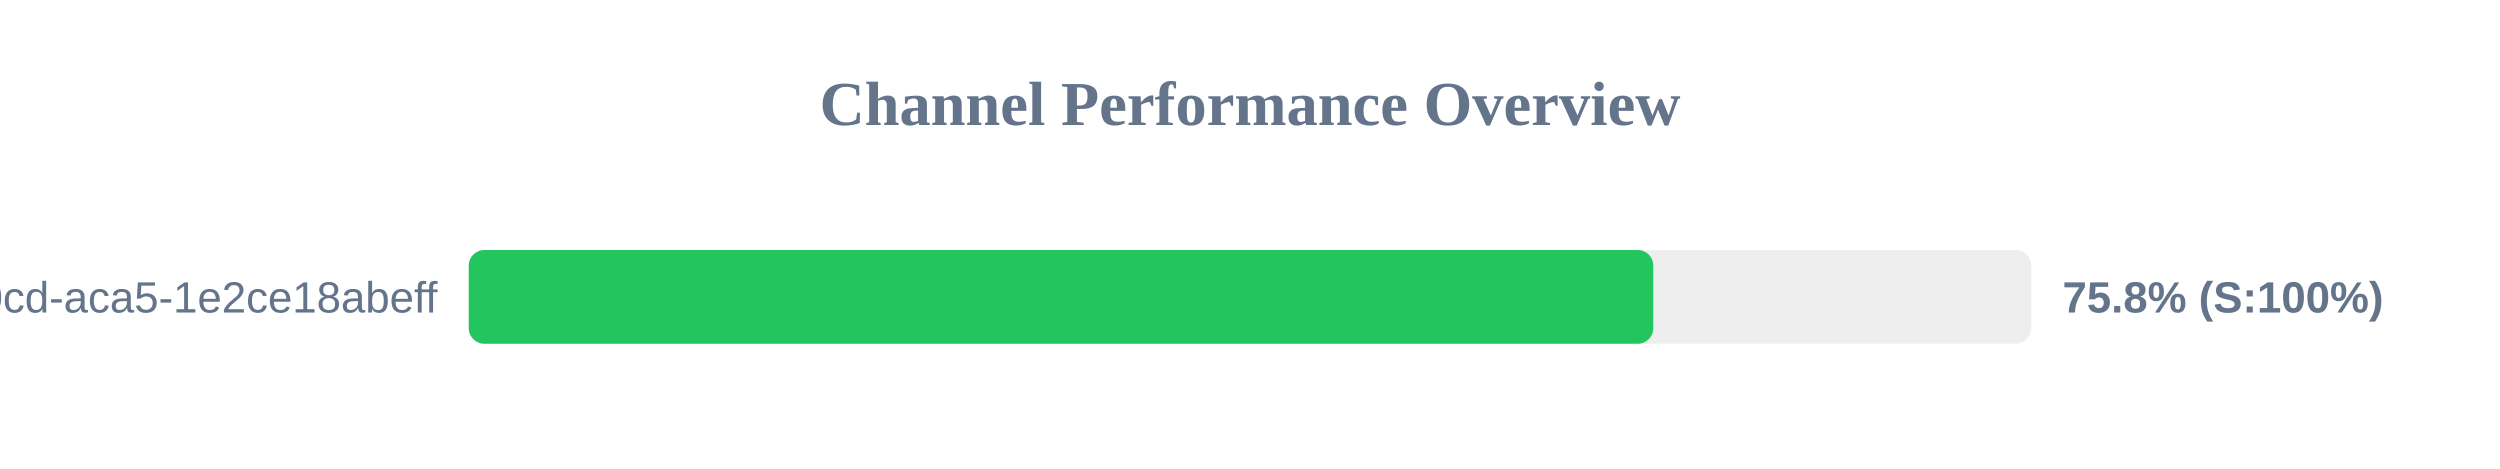
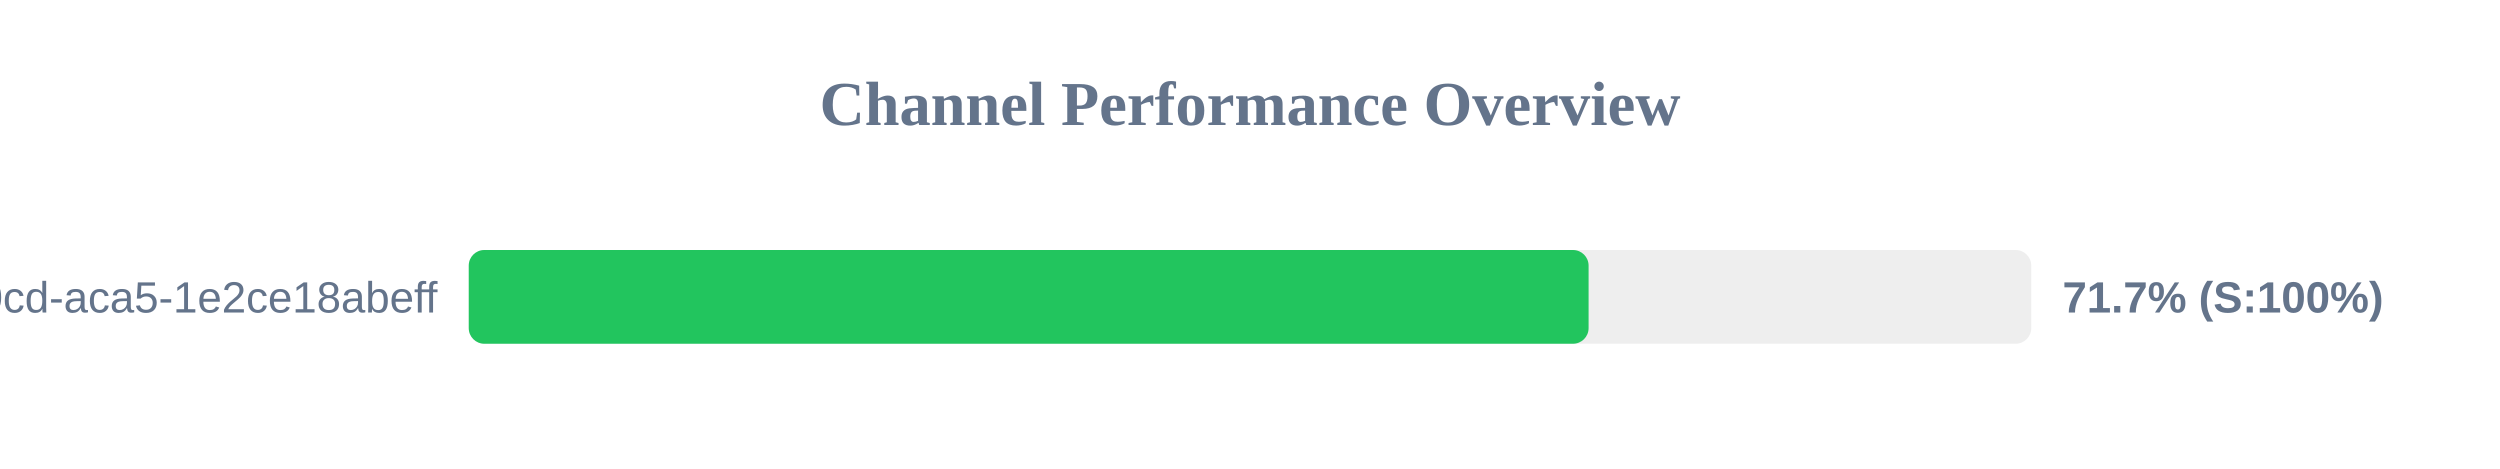
<svg xmlns="http://www.w3.org/2000/svg" width="800" height="150" version="1.1">
  <style>
        .row { font: 14px Arial; fill: #64748b; }
        .score { font: bold 14px Arial; fill: #64748b; }
    </style>
  <text x="400" y="40" text-anchor="middle" font-size="20px" font-weight="bold" fill="#64748b">Channel Performance Overview</text>
  <rect x="150" y="80" width="500" height="30" fill="#eee" rx="5" />
-   <rect x="150" y="80" width="379.05" height="30" fill="#22c55e" rx="5" />
+   <rect x="150" y="80" width="358.35" height="30" fill="#22c55e" rx="5" />
  <text x="140" y="100" text-anchor="end" class="row">?uuid=ebbeef45-0fd8-40cd-aca5-1e2ce18abeff</text>
-   <text x="660" y="100" text-anchor="start" class="score">75.8% (S:100%)</text>
+   <text x="660" y="100" text-anchor="start" class="score">71.7% (S:100%)</text>
</svg>
